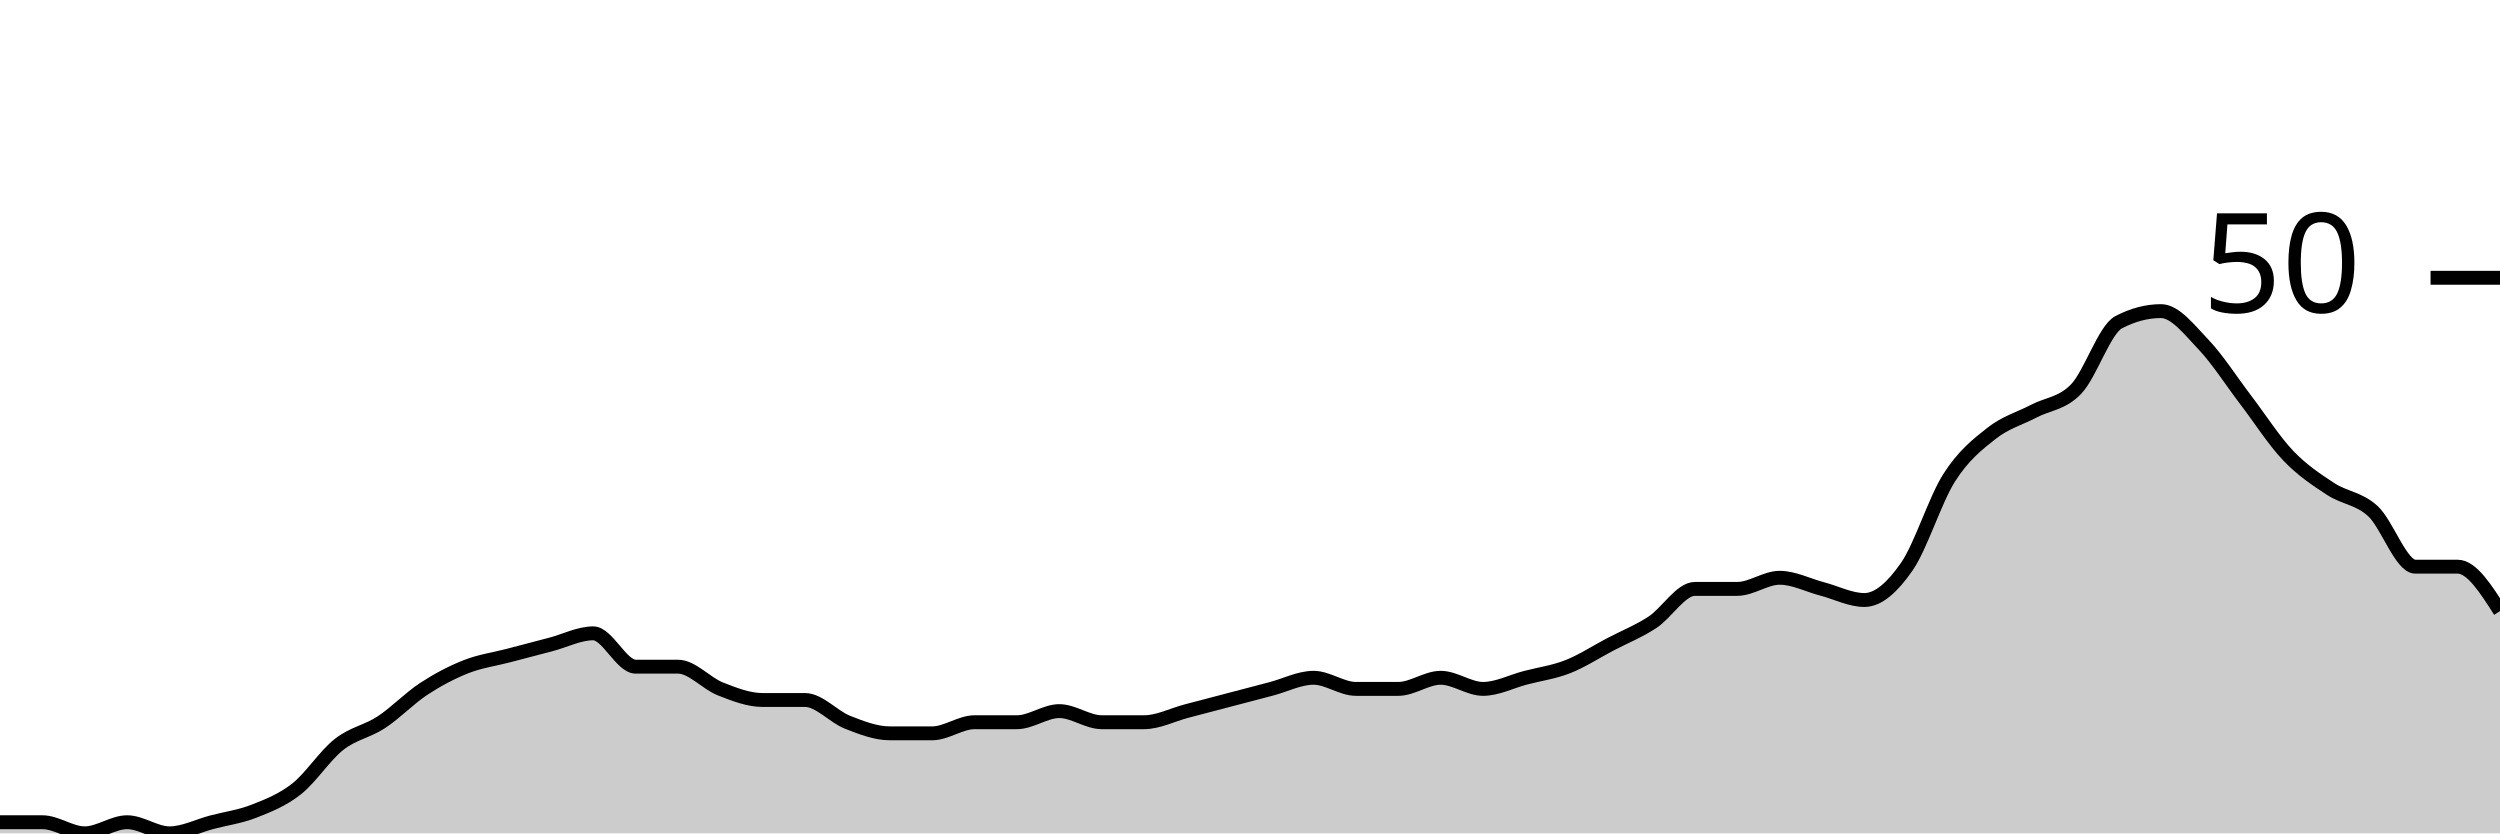
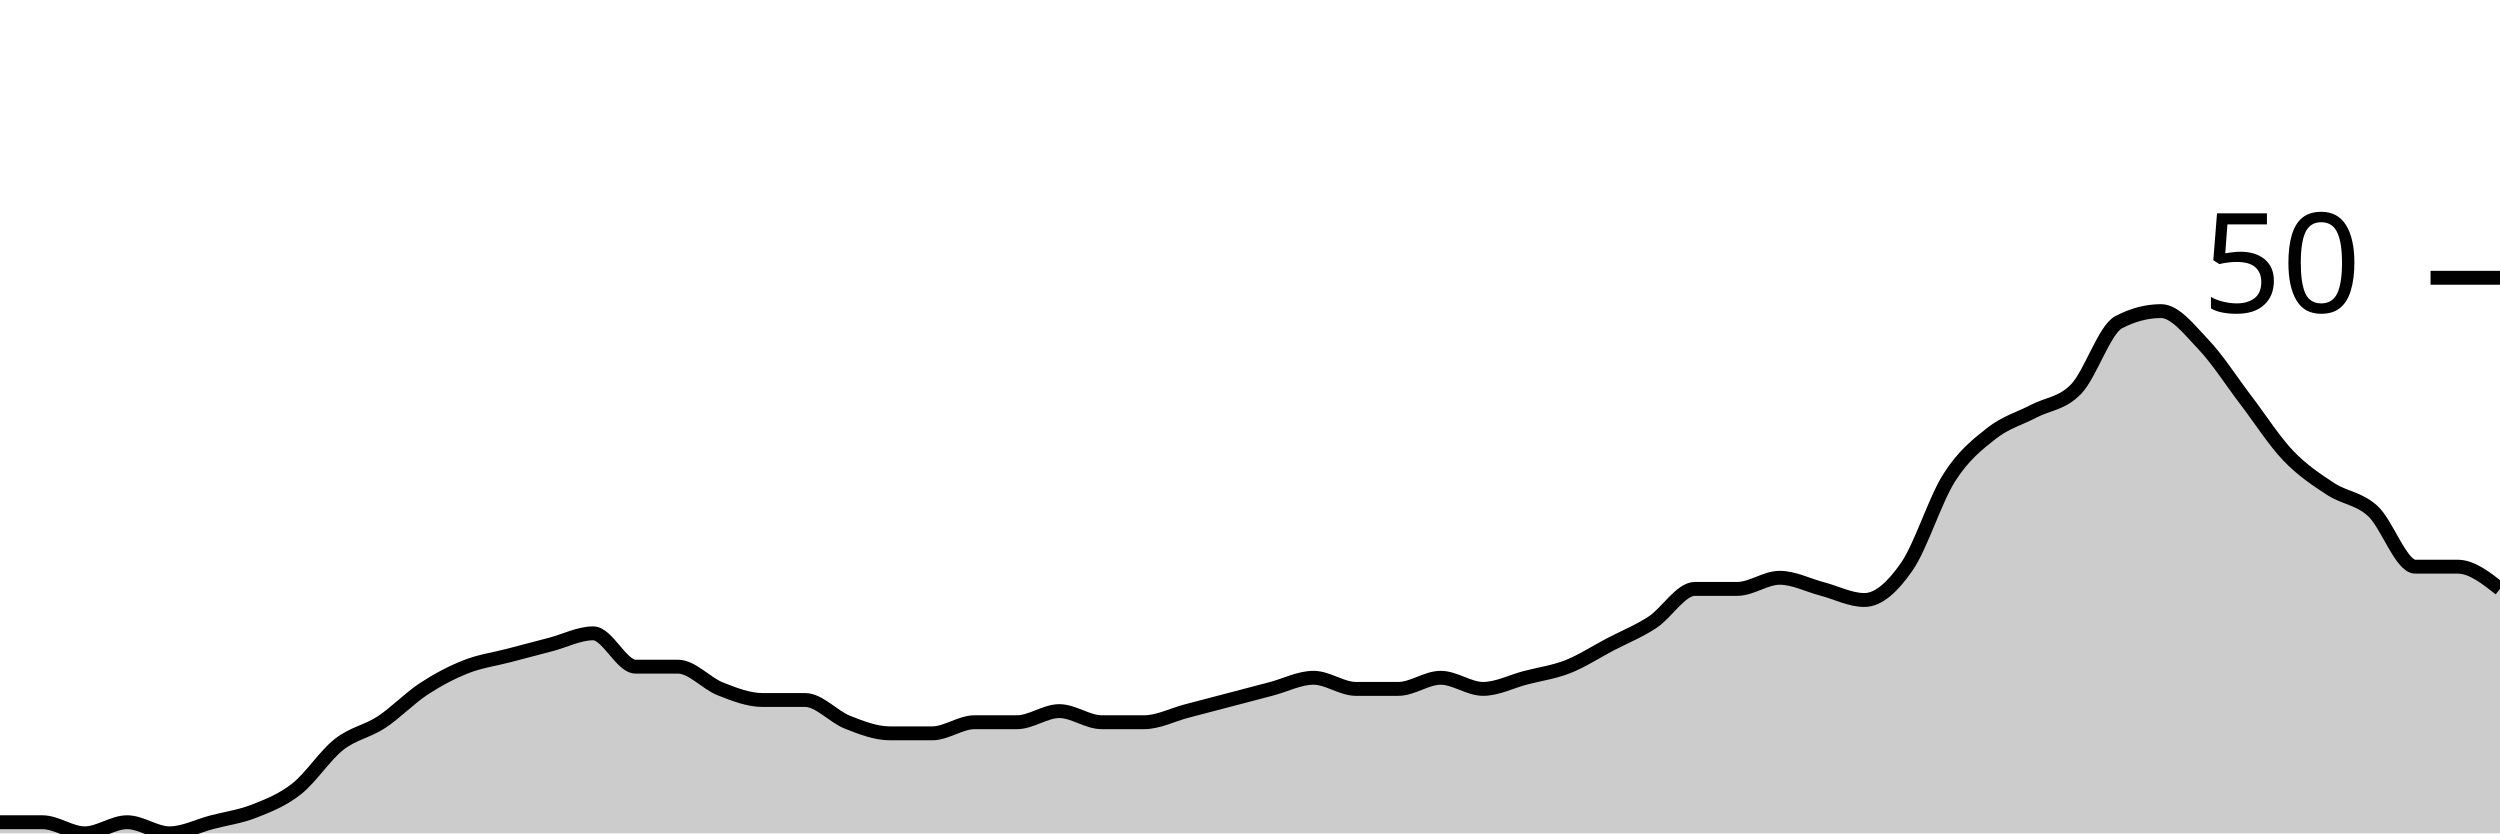
<svg xmlns="http://www.w3.org/2000/svg" viewBox="0 0 180 60">
  <g transform="translate(0,20)">
-     <path class="area" fill="rgba(0, 0, 0, 0.2)" d="M0,39.2C1.017,39.2,2.034,39.2,3.051,39.2C4.068,39.2,5.085,40,6.102,40C7.119,40,8.136,39.2,9.153,39.2C10.169,39.2,11.186,40,12.203,40C13.22,40,14.237,39.467,15.254,39.2C16.271,38.933,17.288,38.8,18.305,38.4C19.322,38,20.339,37.6,21.356,36.8C22.373,36,23.39,34.4,24.407,33.6C25.424,32.8,26.441,32.667,27.458,32C28.475,31.333,29.492,30.267,30.508,29.6C31.525,28.933,32.542,28.4,33.559,28C34.576,27.6,35.593,27.467,36.61,27.2C37.627,26.933,38.644,26.667,39.661,26.4C40.678,26.133,41.695,25.6,42.712,25.6C43.729,25.6,44.746,28,45.763,28C46.78,28,47.797,28,48.814,28C49.831,28,50.847,29.2,51.864,29.6C52.881,30,53.898,30.4,54.915,30.4C55.932,30.4,56.949,30.4,57.966,30.4C58.983,30.4,60,31.6,61.017,32C62.034,32.4,63.051,32.8,64.068,32.8C65.085,32.8,66.102,32.8,67.119,32.8C68.136,32.8,69.153,32,70.169,32C71.186,32,72.203,32,73.22,32C74.237,32,75.254,31.2,76.271,31.2C77.288,31.2,78.305,32,79.322,32C80.339,32,81.356,32,82.373,32C83.39,32,84.407,31.467,85.424,31.2C86.441,30.933,87.458,30.667,88.475,30.4C89.492,30.133,90.508,29.867,91.525,29.6C92.542,29.333,93.559,28.8,94.576,28.8C95.593,28.8,96.61,29.6,97.627,29.6C98.644,29.6,99.661,29.6,100.678,29.6C101.695,29.6,102.712,28.8,103.729,28.8C104.746,28.8,105.763,29.6,106.78,29.6C107.797,29.6,108.814,29.067,109.831,28.8C110.847,28.533,111.864,28.4,112.881,28C113.898,27.6,114.915,26.933,115.932,26.4C116.949,25.867,117.966,25.467,118.983,24.8C120,24.133,121.017,22.4,122.034,22.4C123.051,22.4,124.068,22.4,125.085,22.4C126.102,22.4,127.119,21.6,128.136,21.6C129.153,21.6,130.169,22.133,131.186,22.4C132.203,22.667,133.22,23.2,134.237,23.2C135.254,23.2,136.271,22.267,137.288,20.8C138.305,19.333,139.322,16,140.339,14.4C141.356,12.8,142.373,12,143.39,11.2C144.407,10.4,145.424,10.133,146.441,9.6C147.458,9.067,148.475,9.067,149.492,8C150.508,6.933,151.525,3.733,152.542,3.2C153.559,2.667,154.576,2.4,155.593,2.4C156.61,2.4,157.627,3.733,158.644,4.8C159.661,5.867,160.678,7.467,161.695,8.8C162.712,10.133,163.729,11.733,164.746,12.8C165.763,13.867,166.78,14.533,167.797,15.2C168.814,15.867,169.831,15.867,170.847,16.8C171.864,17.733,172.881,20.8,173.898,20.8C174.915,20.8,175.932,20.8,176.949,20.8C177.966,20.8,178.983,22.4,180,24L180,40C178.983,40,177.966,40,176.949,40C175.932,40,174.915,40,173.898,40C172.881,40,171.864,40,170.847,40C169.831,40,168.814,40,167.797,40C166.78,40,165.763,40,164.746,40C163.729,40,162.712,40,161.695,40C160.678,40,159.661,40,158.644,40C157.627,40,156.61,40,155.593,40C154.576,40,153.559,40,152.542,40C151.525,40,150.508,40,149.492,40C148.475,40,147.458,40,146.441,40C145.424,40,144.407,40,143.39,40C142.373,40,141.356,40,140.339,40C139.322,40,138.305,40,137.288,40C136.271,40,135.254,40,134.237,40C133.22,40,132.203,40,131.186,40C130.169,40,129.153,40,128.136,40C127.119,40,126.102,40,125.085,40C124.068,40,123.051,40,122.034,40C121.017,40,120,40,118.983,40C117.966,40,116.949,40,115.932,40C114.915,40,113.898,40,112.881,40C111.864,40,110.847,40,109.831,40C108.814,40,107.797,40,106.78,40C105.763,40,104.746,40,103.729,40C102.712,40,101.695,40,100.678,40C99.661,40,98.644,40,97.627,40C96.61,40,95.593,40,94.576,40C93.559,40,92.542,40,91.525,40C90.508,40,89.492,40,88.475,40C87.458,40,86.441,40,85.424,40C84.407,40,83.39,40,82.373,40C81.356,40,80.339,40,79.322,40C78.305,40,77.288,40,76.271,40C75.254,40,74.237,40,73.22,40C72.203,40,71.186,40,70.169,40C69.153,40,68.136,40,67.119,40C66.102,40,65.085,40,64.068,40C63.051,40,62.034,40,61.017,40C60,40,58.983,40,57.966,40C56.949,40,55.932,40,54.915,40C53.898,40,52.881,40,51.864,40C50.847,40,49.831,40,48.814,40C47.797,40,46.78,40,45.763,40C44.746,40,43.729,40,42.712,40C41.695,40,40.678,40,39.661,40C38.644,40,37.627,40,36.61,40C35.593,40,34.576,40,33.559,40C32.542,40,31.525,40,30.508,40C29.492,40,28.475,40,27.458,40C26.441,40,25.424,40,24.407,40C23.39,40,22.373,40,21.356,40C20.339,40,19.322,40,18.305,40C17.288,40,16.271,40,15.254,40C14.237,40,13.22,40,12.203,40C11.186,40,10.169,40,9.153,40C8.136,40,7.119,40,6.102,40C5.085,40,4.068,40,3.051,40C2.034,40,1.017,40,0,40Z" />
-     <path class="line" stroke="black" fill="none" d="M0,39.2C1.017,39.2,2.034,39.2,3.051,39.2C4.068,39.2,5.085,40,6.102,40C7.119,40,8.136,39.2,9.153,39.2C10.169,39.2,11.186,40,12.203,40C13.22,40,14.237,39.467,15.254,39.2C16.271,38.933,17.288,38.8,18.305,38.4C19.322,38,20.339,37.6,21.356,36.8C22.373,36,23.39,34.4,24.407,33.6C25.424,32.8,26.441,32.667,27.458,32C28.475,31.333,29.492,30.267,30.508,29.6C31.525,28.933,32.542,28.4,33.559,28C34.576,27.6,35.593,27.467,36.61,27.2C37.627,26.933,38.644,26.667,39.661,26.4C40.678,26.133,41.695,25.6,42.712,25.6C43.729,25.6,44.746,28,45.763,28C46.78,28,47.797,28,48.814,28C49.831,28,50.847,29.2,51.864,29.6C52.881,30,53.898,30.4,54.915,30.4C55.932,30.4,56.949,30.4,57.966,30.4C58.983,30.4,60,31.6,61.017,32C62.034,32.4,63.051,32.8,64.068,32.8C65.085,32.8,66.102,32.8,67.119,32.8C68.136,32.8,69.153,32,70.169,32C71.186,32,72.203,32,73.22,32C74.237,32,75.254,31.2,76.271,31.2C77.288,31.2,78.305,32,79.322,32C80.339,32,81.356,32,82.373,32C83.39,32,84.407,31.467,85.424,31.2C86.441,30.933,87.458,30.667,88.475,30.4C89.492,30.133,90.508,29.867,91.525,29.6C92.542,29.333,93.559,28.8,94.576,28.8C95.593,28.8,96.61,29.6,97.627,29.6C98.644,29.6,99.661,29.6,100.678,29.6C101.695,29.6,102.712,28.8,103.729,28.8C104.746,28.8,105.763,29.6,106.78,29.6C107.797,29.6,108.814,29.067,109.831,28.8C110.847,28.533,111.864,28.4,112.881,28C113.898,27.6,114.915,26.933,115.932,26.4C116.949,25.867,117.966,25.467,118.983,24.8C120,24.133,121.017,22.4,122.034,22.4C123.051,22.4,124.068,22.4,125.085,22.4C126.102,22.4,127.119,21.6,128.136,21.6C129.153,21.6,130.169,22.133,131.186,22.4C132.203,22.667,133.22,23.2,134.237,23.2C135.254,23.2,136.271,22.267,137.288,20.8C138.305,19.333,139.322,16,140.339,14.4C141.356,12.8,142.373,12,143.39,11.2C144.407,10.4,145.424,10.133,146.441,9.6C147.458,9.067,148.475,9.067,149.492,8C150.508,6.933,151.525,3.733,152.542,3.2C153.559,2.667,154.576,2.4,155.593,2.4C156.61,2.4,157.627,3.733,158.644,4.8C159.661,5.867,160.678,7.467,161.695,8.8C162.712,10.133,163.729,11.733,164.746,12.8C165.763,13.867,166.78,14.533,167.797,15.2C168.814,15.867,169.831,15.867,170.847,16.8C171.864,17.733,172.881,20.8,173.898,20.8C174.915,20.8,175.932,20.8,176.949,20.8C177.966,20.8,178.983,22.4,180,24" />
+     <path class="area" fill="rgba(0, 0, 0, 0.2)" d="M0,39.2C1.017,39.2,2.034,39.2,3.051,39.2C4.068,39.2,5.085,40,6.102,40C7.119,40,8.136,39.2,9.153,39.2C10.169,39.2,11.186,40,12.203,40C13.22,40,14.237,39.467,15.254,39.2C16.271,38.933,17.288,38.8,18.305,38.4C19.322,38,20.339,37.6,21.356,36.8C22.373,36,23.39,34.4,24.407,33.6C25.424,32.8,26.441,32.667,27.458,32C28.475,31.333,29.492,30.267,30.508,29.6C31.525,28.933,32.542,28.4,33.559,28C34.576,27.6,35.593,27.467,36.61,27.2C37.627,26.933,38.644,26.667,39.661,26.4C40.678,26.133,41.695,25.6,42.712,25.6C43.729,25.6,44.746,28,45.763,28C46.78,28,47.797,28,48.814,28C49.831,28,50.847,29.2,51.864,29.6C52.881,30,53.898,30.4,54.915,30.4C55.932,30.4,56.949,30.4,57.966,30.4C58.983,30.4,60,31.6,61.017,32C62.034,32.4,63.051,32.8,64.068,32.8C65.085,32.8,66.102,32.8,67.119,32.8C68.136,32.8,69.153,32,70.169,32C71.186,32,72.203,32,73.22,32C74.237,32,75.254,31.2,76.271,31.2C77.288,31.2,78.305,32,79.322,32C80.339,32,81.356,32,82.373,32C83.39,32,84.407,31.467,85.424,31.2C86.441,30.933,87.458,30.667,88.475,30.4C89.492,30.133,90.508,29.867,91.525,29.6C92.542,29.333,93.559,28.8,94.576,28.8C95.593,28.8,96.61,29.6,97.627,29.6C98.644,29.6,99.661,29.6,100.678,29.6C101.695,29.6,102.712,28.8,103.729,28.8C104.746,28.8,105.763,29.6,106.78,29.6C107.797,29.6,108.814,29.067,109.831,28.8C110.847,28.533,111.864,28.4,112.881,28C113.898,27.6,114.915,26.933,115.932,26.4C116.949,25.867,117.966,25.467,118.983,24.8C120,24.133,121.017,22.4,122.034,22.4C123.051,22.4,124.068,22.4,125.085,22.4C126.102,22.4,127.119,21.6,128.136,21.6C129.153,21.6,130.169,22.133,131.186,22.4C132.203,22.667,133.22,23.2,134.237,23.2C135.254,23.2,136.271,22.267,137.288,20.8C138.305,19.333,139.322,16,140.339,14.4C141.356,12.8,142.373,12,143.39,11.2C144.407,10.4,145.424,10.133,146.441,9.6C147.458,9.067,148.475,9.067,149.492,8C150.508,6.933,151.525,3.733,152.542,3.2C153.559,2.667,154.576,2.4,155.593,2.4C156.61,2.4,157.627,3.733,158.644,4.8C159.661,5.867,160.678,7.467,161.695,8.8C162.712,10.133,163.729,11.733,164.746,12.8C165.763,13.867,166.78,14.533,167.797,15.2C168.814,15.867,169.831,15.867,170.847,16.8C171.864,17.733,172.881,20.8,173.898,20.8C174.915,20.8,175.932,20.8,176.949,20.8C177.966,20.8,178.983,21.6,180,22.4L180,40C178.983,40,177.966,40,176.949,40C175.932,40,174.915,40,173.898,40C172.881,40,171.864,40,170.847,40C169.831,40,168.814,40,167.797,40C166.78,40,165.763,40,164.746,40C163.729,40,162.712,40,161.695,40C160.678,40,159.661,40,158.644,40C157.627,40,156.61,40,155.593,40C154.576,40,153.559,40,152.542,40C151.525,40,150.508,40,149.492,40C148.475,40,147.458,40,146.441,40C145.424,40,144.407,40,143.39,40C142.373,40,141.356,40,140.339,40C139.322,40,138.305,40,137.288,40C136.271,40,135.254,40,134.237,40C133.22,40,132.203,40,131.186,40C130.169,40,129.153,40,128.136,40C127.119,40,126.102,40,125.085,40C124.068,40,123.051,40,122.034,40C121.017,40,120,40,118.983,40C117.966,40,116.949,40,115.932,40C114.915,40,113.898,40,112.881,40C111.864,40,110.847,40,109.831,40C108.814,40,107.797,40,106.78,40C105.763,40,104.746,40,103.729,40C102.712,40,101.695,40,100.678,40C99.661,40,98.644,40,97.627,40C96.61,40,95.593,40,94.576,40C93.559,40,92.542,40,91.525,40C90.508,40,89.492,40,88.475,40C87.458,40,86.441,40,85.424,40C84.407,40,83.39,40,82.373,40C81.356,40,80.339,40,79.322,40C78.305,40,77.288,40,76.271,40C75.254,40,74.237,40,73.22,40C72.203,40,71.186,40,70.169,40C69.153,40,68.136,40,67.119,40C66.102,40,65.085,40,64.068,40C63.051,40,62.034,40,61.017,40C60,40,58.983,40,57.966,40C56.949,40,55.932,40,54.915,40C53.898,40,52.881,40,51.864,40C50.847,40,49.831,40,48.814,40C47.797,40,46.78,40,45.763,40C44.746,40,43.729,40,42.712,40C41.695,40,40.678,40,39.661,40C38.644,40,37.627,40,36.61,40C35.593,40,34.576,40,33.559,40C32.542,40,31.525,40,30.508,40C29.492,40,28.475,40,27.458,40C26.441,40,25.424,40,24.407,40C23.39,40,22.373,40,21.356,40C20.339,40,19.322,40,18.305,40C17.288,40,16.271,40,15.254,40C14.237,40,13.22,40,12.203,40C11.186,40,10.169,40,9.153,40C8.136,40,7.119,40,6.102,40C5.085,40,4.068,40,3.051,40C2.034,40,1.017,40,0,40Z" />
+     <path class="line" stroke="black" fill="none" d="M0,39.2C1.017,39.2,2.034,39.2,3.051,39.2C4.068,39.2,5.085,40,6.102,40C7.119,40,8.136,39.2,9.153,39.2C10.169,39.2,11.186,40,12.203,40C13.22,40,14.237,39.467,15.254,39.2C16.271,38.933,17.288,38.8,18.305,38.4C19.322,38,20.339,37.6,21.356,36.8C22.373,36,23.39,34.4,24.407,33.6C25.424,32.8,26.441,32.667,27.458,32C28.475,31.333,29.492,30.267,30.508,29.6C31.525,28.933,32.542,28.4,33.559,28C34.576,27.6,35.593,27.467,36.61,27.2C37.627,26.933,38.644,26.667,39.661,26.4C40.678,26.133,41.695,25.6,42.712,25.6C43.729,25.6,44.746,28,45.763,28C46.78,28,47.797,28,48.814,28C49.831,28,50.847,29.2,51.864,29.6C52.881,30,53.898,30.4,54.915,30.4C55.932,30.4,56.949,30.4,57.966,30.4C58.983,30.4,60,31.6,61.017,32C62.034,32.4,63.051,32.8,64.068,32.8C65.085,32.8,66.102,32.8,67.119,32.8C68.136,32.8,69.153,32,70.169,32C71.186,32,72.203,32,73.22,32C74.237,32,75.254,31.2,76.271,31.2C77.288,31.2,78.305,32,79.322,32C80.339,32,81.356,32,82.373,32C83.39,32,84.407,31.467,85.424,31.2C86.441,30.933,87.458,30.667,88.475,30.4C89.492,30.133,90.508,29.867,91.525,29.6C92.542,29.333,93.559,28.8,94.576,28.8C95.593,28.8,96.61,29.6,97.627,29.6C98.644,29.6,99.661,29.6,100.678,29.6C101.695,29.6,102.712,28.8,103.729,28.8C104.746,28.8,105.763,29.6,106.78,29.6C107.797,29.6,108.814,29.067,109.831,28.8C110.847,28.533,111.864,28.4,112.881,28C113.898,27.6,114.915,26.933,115.932,26.4C116.949,25.867,117.966,25.467,118.983,24.8C120,24.133,121.017,22.4,122.034,22.4C123.051,22.4,124.068,22.4,125.085,22.4C126.102,22.4,127.119,21.6,128.136,21.6C129.153,21.6,130.169,22.133,131.186,22.4C132.203,22.667,133.22,23.2,134.237,23.2C135.254,23.2,136.271,22.267,137.288,20.8C138.305,19.333,139.322,16,140.339,14.4C141.356,12.8,142.373,12,143.39,11.2C144.407,10.4,145.424,10.133,146.441,9.6C147.458,9.067,148.475,9.067,149.492,8C150.508,6.933,151.525,3.733,152.542,3.2C153.559,2.667,154.576,2.4,155.593,2.4C156.61,2.4,157.627,3.733,158.644,4.8C159.661,5.867,160.678,7.467,161.695,8.8C162.712,10.133,163.729,11.733,164.746,12.8C165.763,13.867,166.78,14.533,167.797,15.2C168.814,15.867,169.831,15.867,170.847,16.8C171.864,17.733,172.881,20.8,173.898,20.8C174.915,20.8,175.932,20.8,176.949,20.8C177.966,20.8,178.983,21.6,180,22.4" />
    <path class="axis-ceiling" stroke-width="1" stroke="black" fill="none" d="M175,0L180,0" />
    <text class="axis-ceiling-label" font-family="sans-serif" text-anchor="end" font-size="10px" x="170" y="2.5">50</text>
  </g>
</svg>
